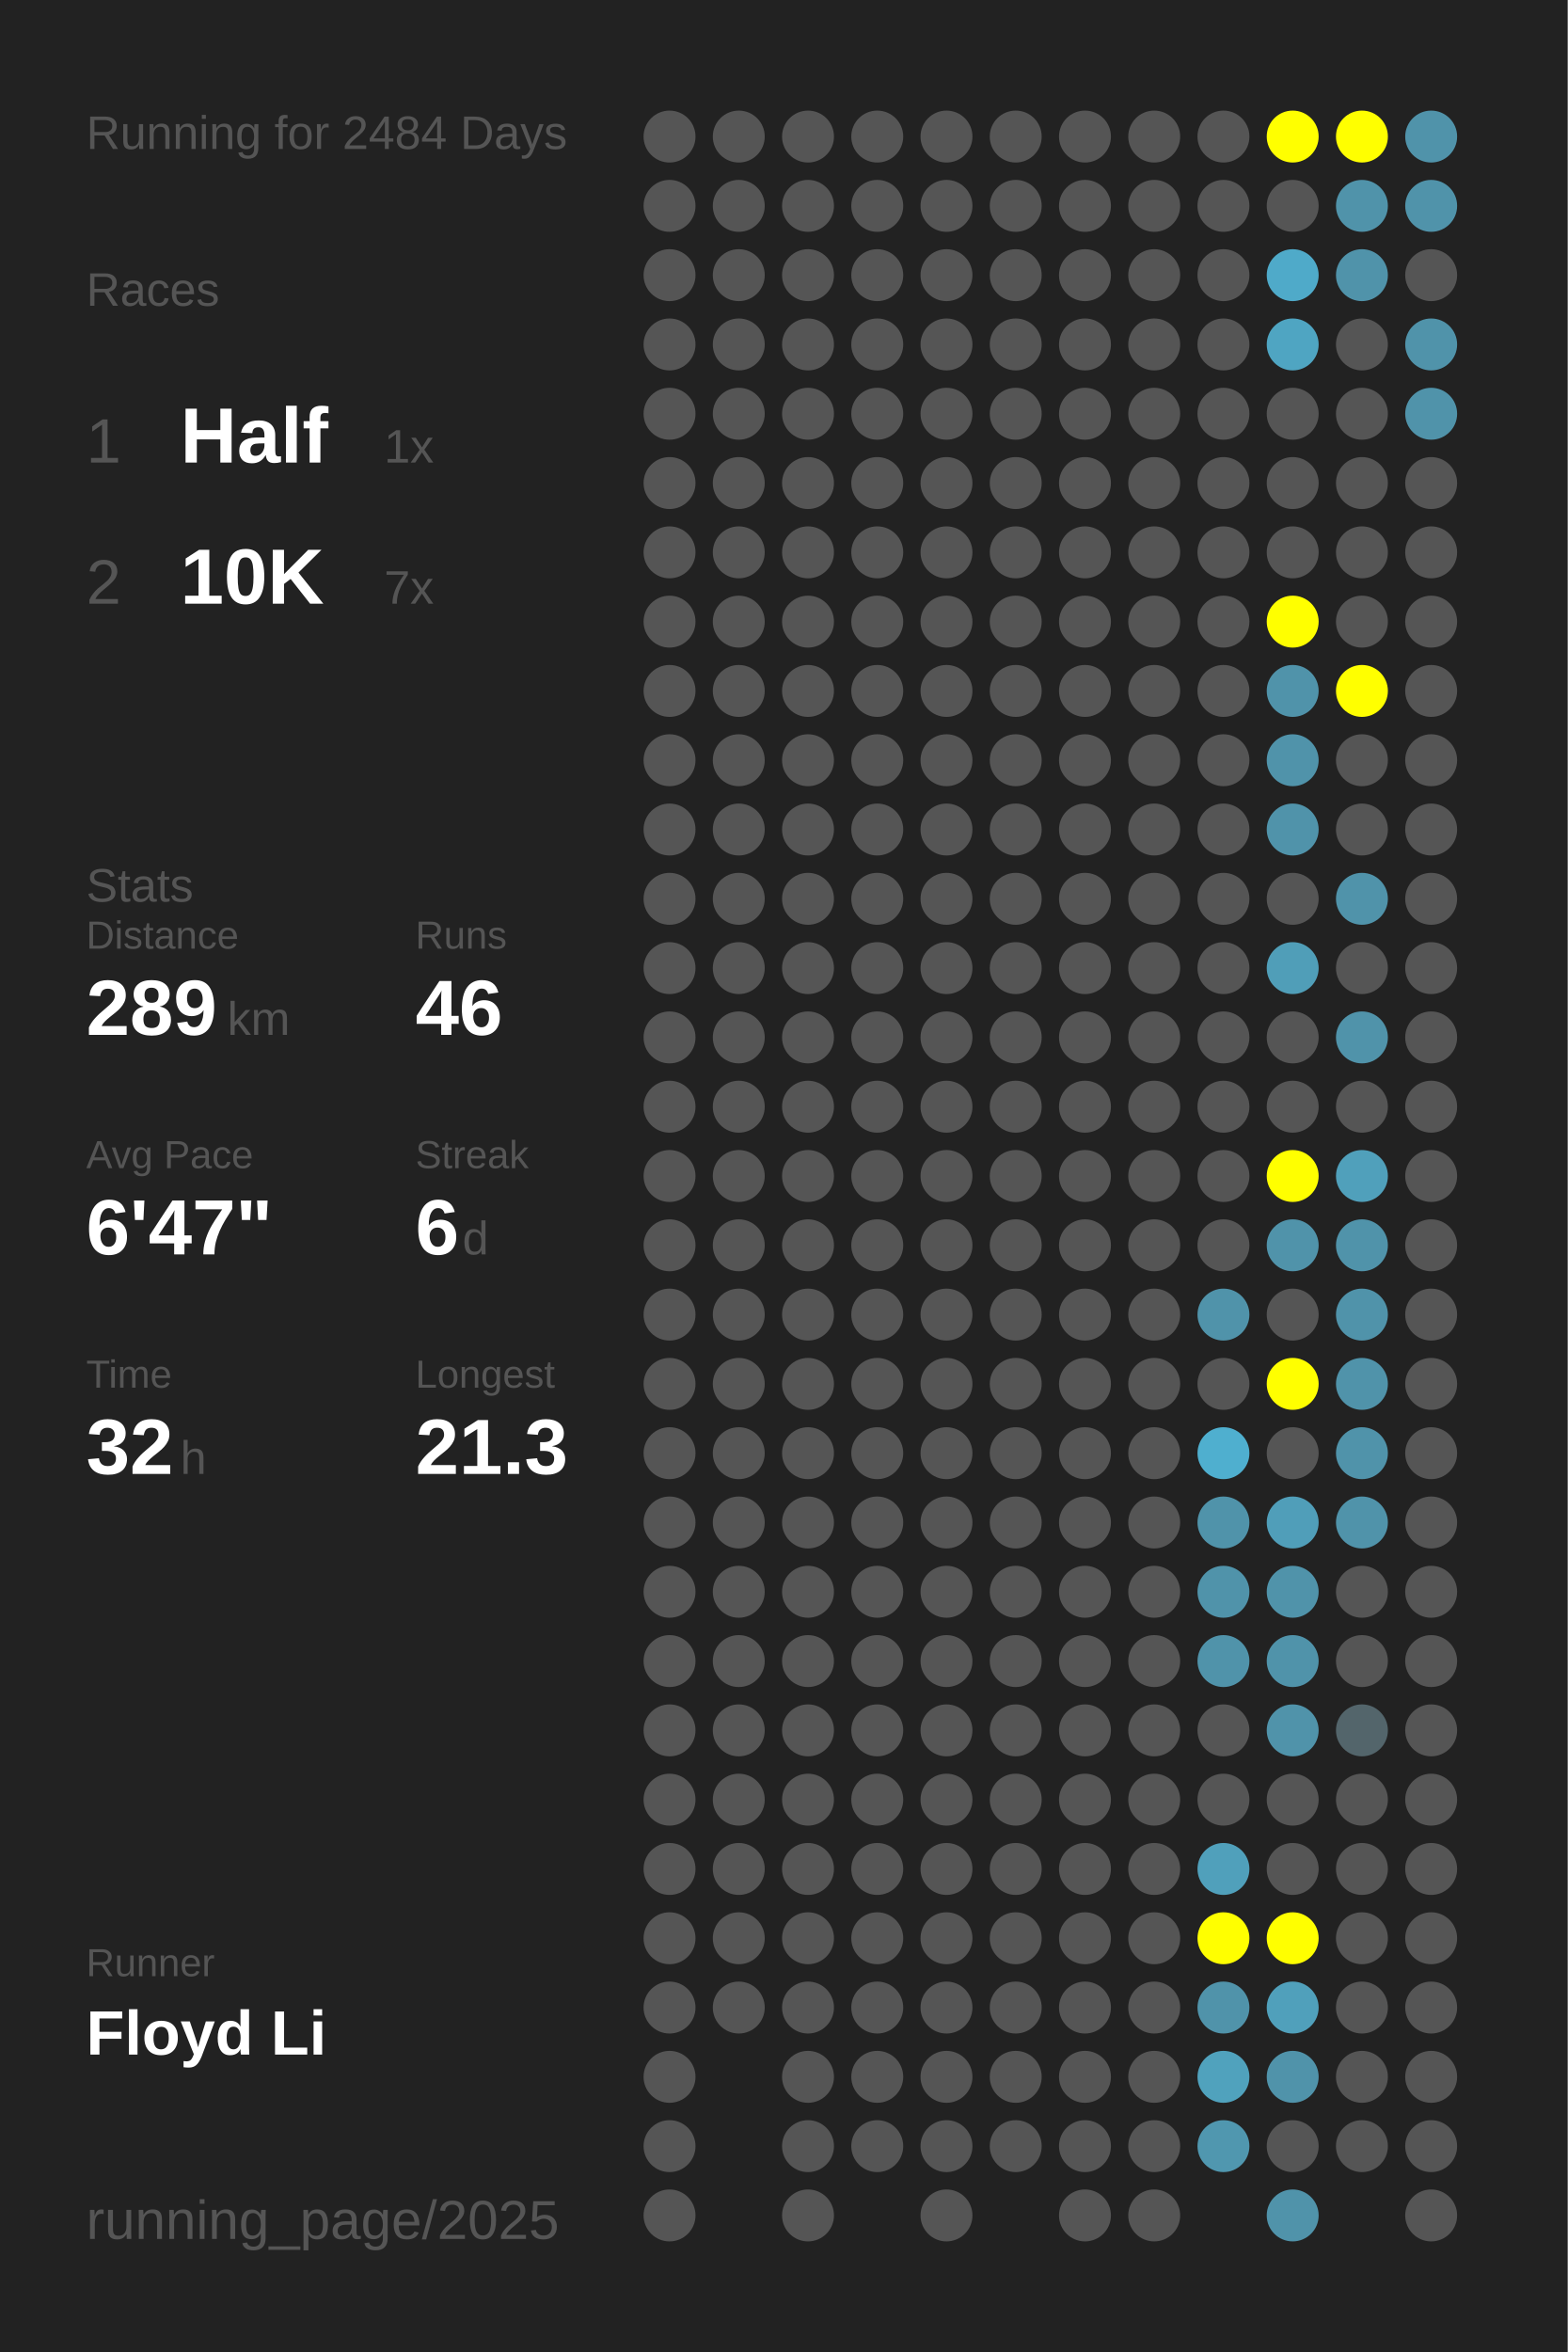
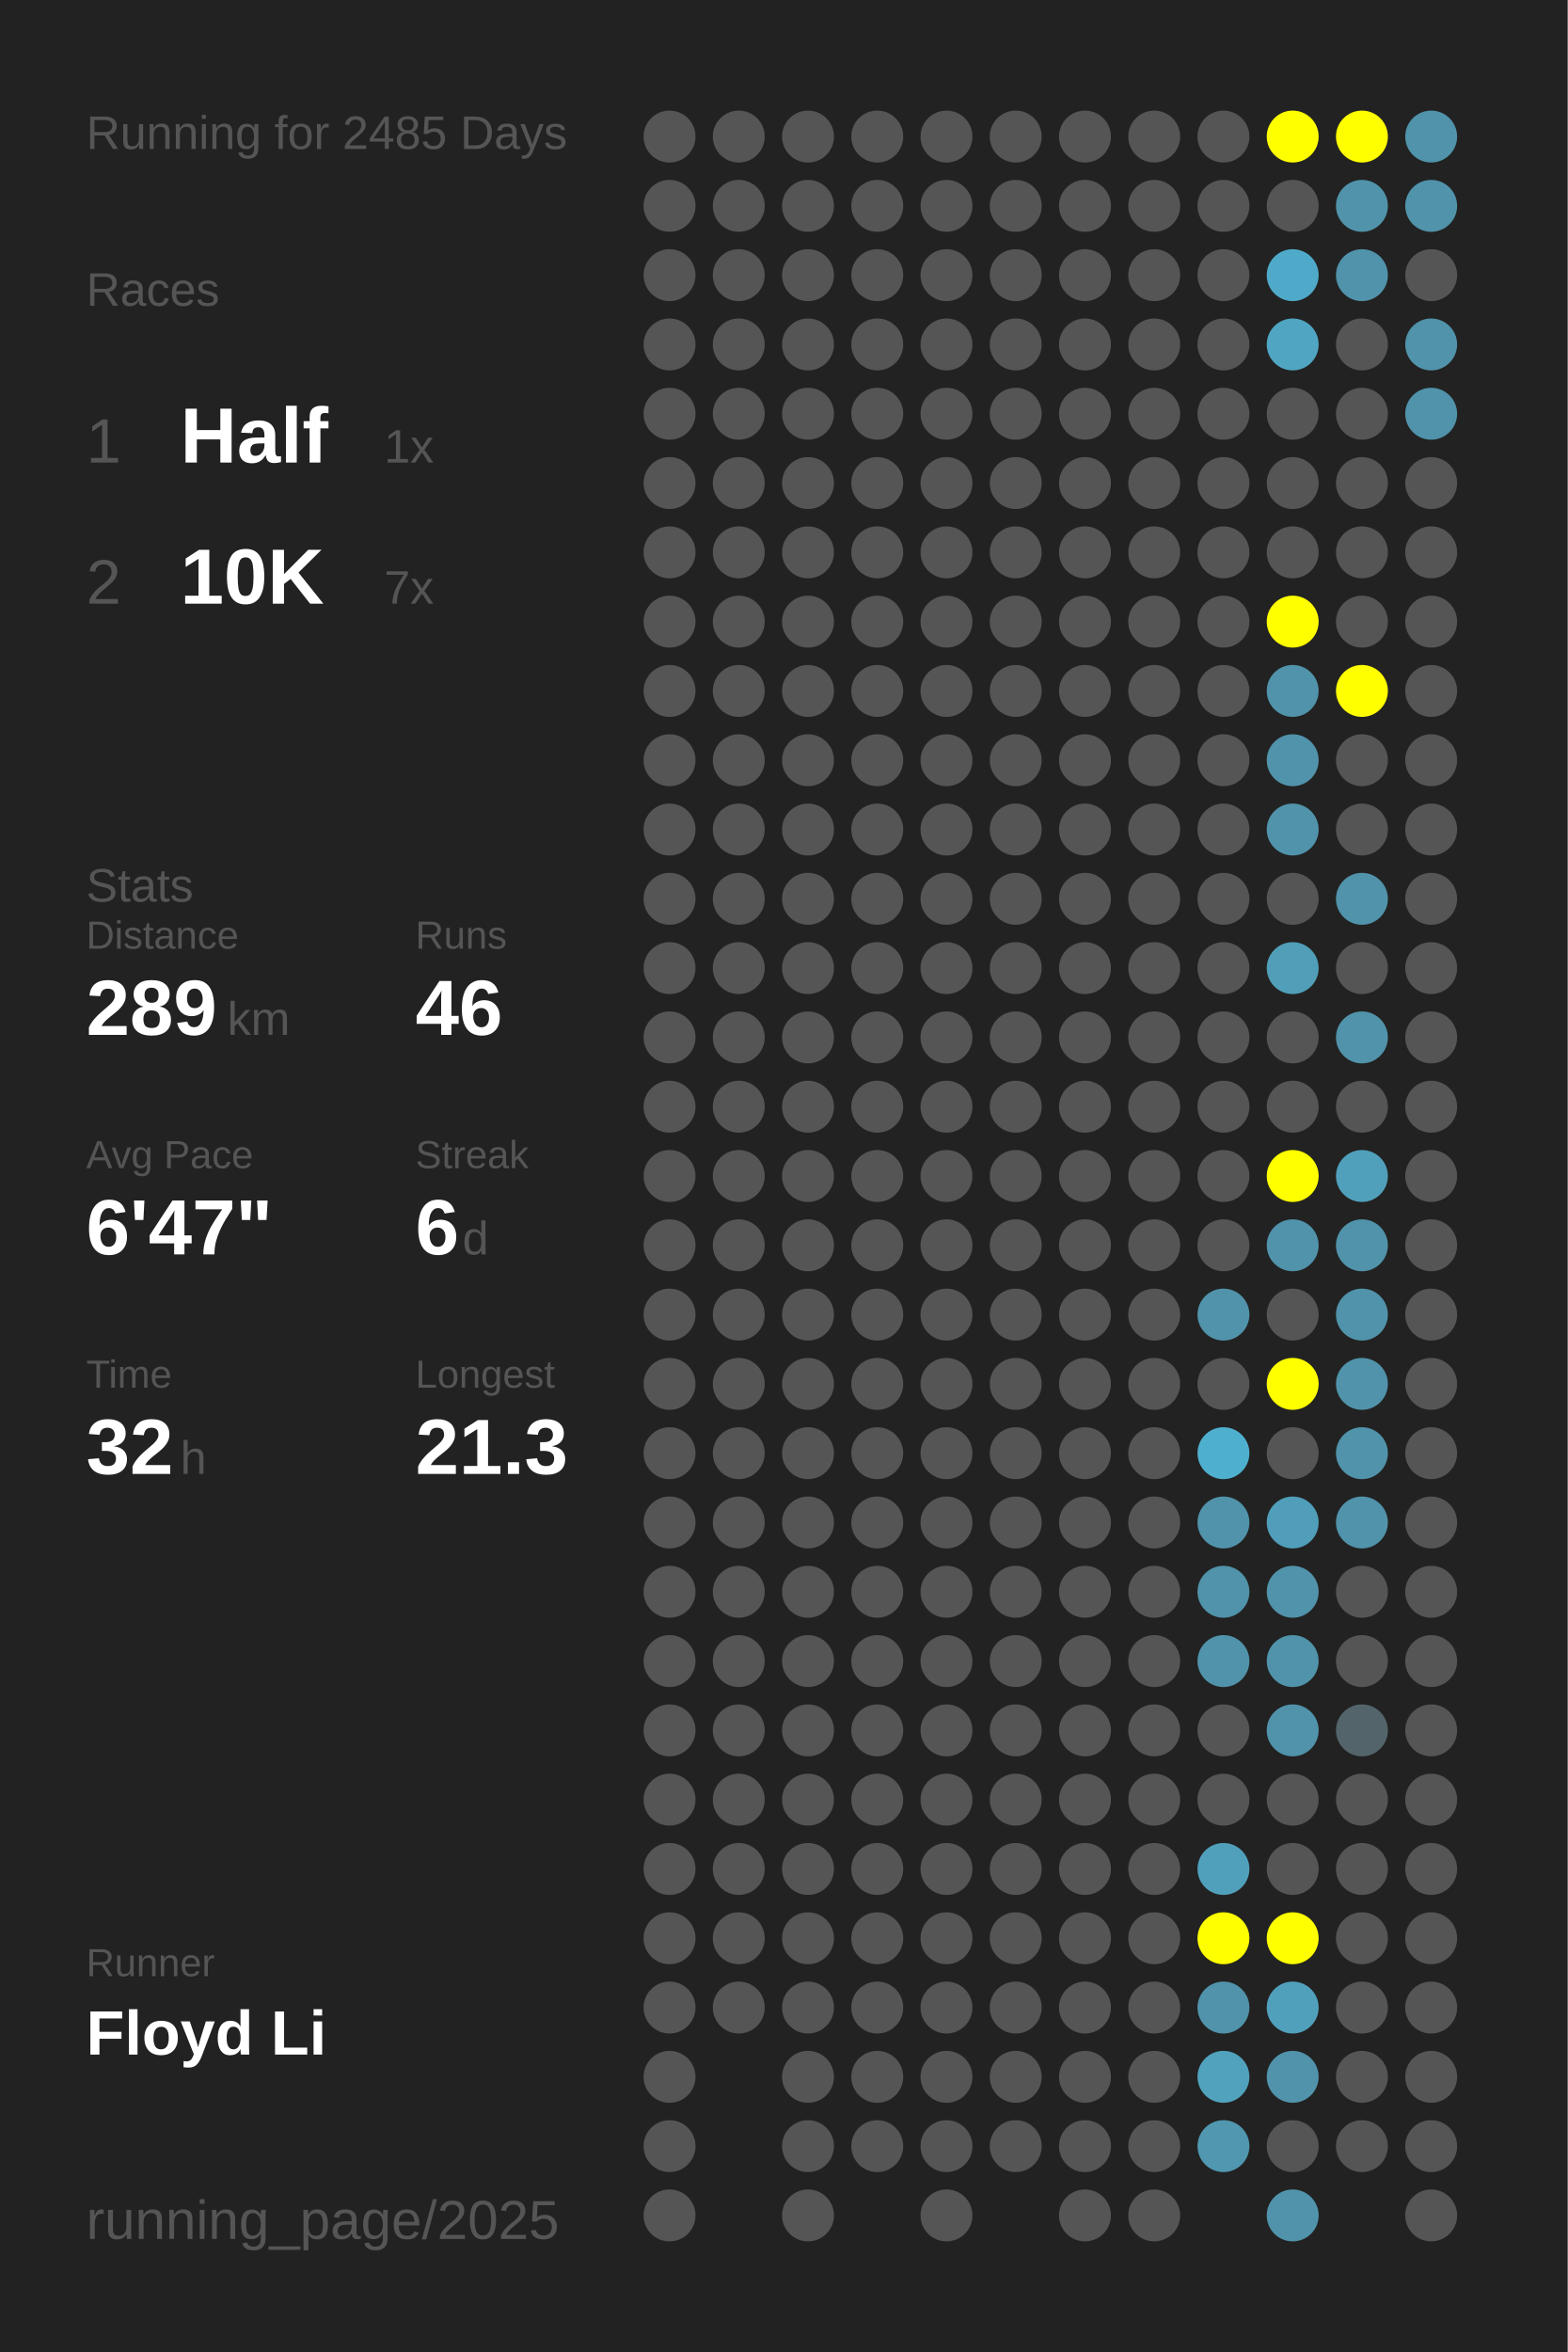
<svg xmlns="http://www.w3.org/2000/svg" baseProfile="full" height="300mm" version="1.1" viewBox="0,0,200,300" width="200mm">
  <defs />
  <rect fill="#222222" height="300" width="200" x="0" y="0" />
-   <text fill="#555555" style="font-size:6px; font-family:Arial;" x="11" y="19">Running for 2484 Days</text>
+   <text fill="#555555" style="font-size:6px; font-family:Arial;" x="11" y="19">Running for 2485 Days</text>
  <text fill="#555555" style="font-size:6px; font-family:Arial;" x="11" y="39">Races</text>
  <text fill="#555555" style="font-size:8px; font-family:Arial;" x="11" y="59">1</text>
  <text fill="#FFFFFF" style="font-size:10px; font-family:Arial; font-weight:bold;" x="23" y="59">Half</text>
  <text fill="#555555" style="font-size:6px; font-family:Arial;" x="49" y="59">1x</text>
  <text fill="#555555" style="font-size:8px; font-family:Arial;" x="11" y="77">2</text>
  <text fill="#FFFFFF" style="font-size:10px; font-family:Arial; font-weight:bold;" x="23" y="77">10K</text>
  <text fill="#555555" style="font-size:6px; font-family:Arial;" x="49" y="77">7x</text>
  <text fill="#555555" style="font-size:6px; font-family:Arial;" x="11" y="115">Stats</text>
  <text fill="#555555" style="font-size:5px; font-family:Arial;" x="11" y="121">Distance</text>
  <text fill="#FFFFFF" style="font-size:10px; font-family:Arial; font-weight:bold;" x="11" y="132">289</text>
  <text fill="#555555" style="font-size:6px; font-family:Arial;" x="29" y="132">km</text>
  <text fill="#555555" style="font-size:5px; font-family:Arial;" x="53" y="121">Runs</text>
  <text fill="#FFFFFF" style="font-size:10px; font-family:Arial; font-weight:bold;" x="53" y="132">46</text>
  <text fill="#555555" style="font-size:5px; font-family:Arial;" x="11" y="149">Avg Pace</text>
  <text fill="#FFFFFF" style="font-size:10px; font-family:Arial; font-weight:bold;" x="11" y="160">6'47"</text>
  <text fill="#555555" style="font-size:5px; font-family:Arial;" x="53" y="149">Streak</text>
  <text fill="#FFFFFF" style="font-size:10px; font-family:Arial; font-weight:bold;" x="53" y="160">6</text>
  <text fill="#555555" style="font-size:6px; font-family:Arial;" x="59" y="160">d</text>
  <text fill="#555555" style="font-size:5px; font-family:Arial;" x="11" y="177">Time</text>
  <text fill="#FFFFFF" style="font-size:10px; font-family:Arial; font-weight:bold;" x="11" y="188">32</text>
  <text fill="#555555" style="font-size:6px; font-family:Arial;" x="23" y="188">h</text>
  <text fill="#555555" style="font-size:5px; font-family:Arial;" x="53" y="177">Longest</text>
  <text fill="#FFFFFF" style="font-size:10px; font-family:Arial; font-weight:bold;" x="53" y="188">21.3</text>
  <text fill="#555555" style="font-size:5px; font-family:Arial;" x="11" y="252.065">Runner</text>
  <text fill="#FFFFFF" style="font-size:8px; font-family:Arial; font-weight:bold;" x="11" y="262.065">Floyd Li</text>
  <text fill="#555555" style="font-size:7px; font-family:Arial;" x="11" y="285.581">running_page/2025</text>
  <circle cx="85.417" cy="17.419" fill="#555555" r="3.312" />
  <circle cx="85.417" cy="26.258" fill="#555555" r="3.312" />
  <circle cx="85.417" cy="35.097" fill="#555555" r="3.312" />
  <circle cx="85.417" cy="43.935" fill="#555555" r="3.312" />
  <circle cx="85.417" cy="52.774" fill="#555555" r="3.312" />
  <circle cx="85.417" cy="61.613" fill="#555555" r="3.312" />
  <circle cx="85.417" cy="70.452" fill="#555555" r="3.312" />
  <circle cx="85.417" cy="79.29" fill="#555555" r="3.312" />
  <circle cx="85.417" cy="88.129" fill="#555555" r="3.312" />
  <circle cx="85.417" cy="96.968" fill="#555555" r="3.312" />
  <circle cx="85.417" cy="105.806" fill="#555555" r="3.312" />
  <circle cx="85.417" cy="114.645" fill="#555555" r="3.312" />
  <circle cx="85.417" cy="123.484" fill="#555555" r="3.312" />
  <circle cx="85.417" cy="132.323" fill="#555555" r="3.312" />
  <circle cx="85.417" cy="141.161" fill="#555555" r="3.312" />
  <circle cx="85.417" cy="150" fill="#555555" r="3.312" />
  <circle cx="85.417" cy="158.839" fill="#555555" r="3.312" />
  <circle cx="85.417" cy="167.677" fill="#555555" r="3.312" />
  <circle cx="85.417" cy="176.516" fill="#555555" r="3.312" />
  <circle cx="85.417" cy="185.355" fill="#555555" r="3.312" />
  <circle cx="85.417" cy="194.194" fill="#555555" r="3.312" />
  <circle cx="85.417" cy="203.032" fill="#555555" r="3.312" />
  <circle cx="85.417" cy="211.871" fill="#555555" r="3.312" />
  <circle cx="85.417" cy="220.71" fill="#555555" r="3.312" />
  <circle cx="85.417" cy="229.548" fill="#555555" r="3.312" />
  <circle cx="85.417" cy="238.387" fill="#555555" r="3.312" />
  <circle cx="85.417" cy="247.226" fill="#555555" r="3.312" />
  <circle cx="85.417" cy="256.065" fill="#555555" r="3.312" />
  <circle cx="85.417" cy="264.903" fill="#555555" r="3.312" />
  <circle cx="85.417" cy="273.742" fill="#555555" r="3.312" />
  <circle cx="85.417" cy="282.581" fill="#555555" r="3.312" />
  <circle cx="94.25" cy="17.419" fill="#555555" r="3.312" />
  <circle cx="94.25" cy="26.258" fill="#555555" r="3.312" />
  <circle cx="94.25" cy="35.097" fill="#555555" r="3.312" />
  <circle cx="94.25" cy="43.935" fill="#555555" r="3.312" />
  <circle cx="94.25" cy="52.774" fill="#555555" r="3.312" />
  <circle cx="94.25" cy="61.613" fill="#555555" r="3.312" />
  <circle cx="94.25" cy="70.452" fill="#555555" r="3.312" />
  <circle cx="94.25" cy="79.29" fill="#555555" r="3.312" />
  <circle cx="94.25" cy="88.129" fill="#555555" r="3.312" />
  <circle cx="94.25" cy="96.968" fill="#555555" r="3.312" />
  <circle cx="94.25" cy="105.806" fill="#555555" r="3.312" />
  <circle cx="94.25" cy="114.645" fill="#555555" r="3.312" />
  <circle cx="94.25" cy="123.484" fill="#555555" r="3.312" />
  <circle cx="94.25" cy="132.323" fill="#555555" r="3.312" />
  <circle cx="94.25" cy="141.161" fill="#555555" r="3.312" />
  <circle cx="94.25" cy="150" fill="#555555" r="3.312" />
  <circle cx="94.25" cy="158.839" fill="#555555" r="3.312" />
  <circle cx="94.25" cy="167.677" fill="#555555" r="3.312" />
  <circle cx="94.25" cy="176.516" fill="#555555" r="3.312" />
  <circle cx="94.25" cy="185.355" fill="#555555" r="3.312" />
  <circle cx="94.25" cy="194.194" fill="#555555" r="3.312" />
  <circle cx="94.25" cy="203.032" fill="#555555" r="3.312" />
  <circle cx="94.25" cy="211.871" fill="#555555" r="3.312" />
  <circle cx="94.25" cy="220.71" fill="#555555" r="3.312" />
  <circle cx="94.25" cy="229.548" fill="#555555" r="3.312" />
  <circle cx="94.25" cy="238.387" fill="#555555" r="3.312" />
  <circle cx="94.25" cy="247.226" fill="#555555" r="3.312" />
  <circle cx="94.25" cy="256.065" fill="#555555" r="3.312" />
  <circle cx="103.083" cy="17.419" fill="#555555" r="3.312" />
  <circle cx="103.083" cy="26.258" fill="#555555" r="3.312" />
  <circle cx="103.083" cy="35.097" fill="#555555" r="3.312" />
  <circle cx="103.083" cy="43.935" fill="#555555" r="3.312" />
  <circle cx="103.083" cy="52.774" fill="#555555" r="3.312" />
  <circle cx="103.083" cy="61.613" fill="#555555" r="3.312" />
  <circle cx="103.083" cy="70.452" fill="#555555" r="3.312" />
  <circle cx="103.083" cy="79.29" fill="#555555" r="3.312" />
  <circle cx="103.083" cy="88.129" fill="#555555" r="3.312" />
  <circle cx="103.083" cy="96.968" fill="#555555" r="3.312" />
  <circle cx="103.083" cy="105.806" fill="#555555" r="3.312" />
  <circle cx="103.083" cy="114.645" fill="#555555" r="3.312" />
  <circle cx="103.083" cy="123.484" fill="#555555" r="3.312" />
  <circle cx="103.083" cy="132.323" fill="#555555" r="3.312" />
  <circle cx="103.083" cy="141.161" fill="#555555" r="3.312" />
  <circle cx="103.083" cy="150" fill="#555555" r="3.312" />
  <circle cx="103.083" cy="158.839" fill="#555555" r="3.312" />
  <circle cx="103.083" cy="167.677" fill="#555555" r="3.312" />
  <circle cx="103.083" cy="176.516" fill="#555555" r="3.312" />
  <circle cx="103.083" cy="185.355" fill="#555555" r="3.312" />
  <circle cx="103.083" cy="194.194" fill="#555555" r="3.312" />
  <circle cx="103.083" cy="203.032" fill="#555555" r="3.312" />
  <circle cx="103.083" cy="211.871" fill="#555555" r="3.312" />
  <circle cx="103.083" cy="220.71" fill="#555555" r="3.312" />
  <circle cx="103.083" cy="229.548" fill="#555555" r="3.312" />
  <circle cx="103.083" cy="238.387" fill="#555555" r="3.312" />
  <circle cx="103.083" cy="247.226" fill="#555555" r="3.312" />
  <circle cx="103.083" cy="256.065" fill="#555555" r="3.312" />
  <circle cx="103.083" cy="264.903" fill="#555555" r="3.312" />
  <circle cx="103.083" cy="273.742" fill="#555555" r="3.312" />
  <circle cx="103.083" cy="282.581" fill="#555555" r="3.312" />
  <circle cx="111.917" cy="17.419" fill="#555555" r="3.312" />
  <circle cx="111.917" cy="26.258" fill="#555555" r="3.312" />
  <circle cx="111.917" cy="35.097" fill="#555555" r="3.312" />
  <circle cx="111.917" cy="43.935" fill="#555555" r="3.312" />
  <circle cx="111.917" cy="52.774" fill="#555555" r="3.312" />
  <circle cx="111.917" cy="61.613" fill="#555555" r="3.312" />
  <circle cx="111.917" cy="70.452" fill="#555555" r="3.312" />
  <circle cx="111.917" cy="79.29" fill="#555555" r="3.312" />
  <circle cx="111.917" cy="88.129" fill="#555555" r="3.312" />
  <circle cx="111.917" cy="96.968" fill="#555555" r="3.312" />
  <circle cx="111.917" cy="105.806" fill="#555555" r="3.312" />
  <circle cx="111.917" cy="114.645" fill="#555555" r="3.312" />
  <circle cx="111.917" cy="123.484" fill="#555555" r="3.312" />
  <circle cx="111.917" cy="132.323" fill="#555555" r="3.312" />
  <circle cx="111.917" cy="141.161" fill="#555555" r="3.312" />
  <circle cx="111.917" cy="150" fill="#555555" r="3.312" />
  <circle cx="111.917" cy="158.839" fill="#555555" r="3.312" />
  <circle cx="111.917" cy="167.677" fill="#555555" r="3.312" />
  <circle cx="111.917" cy="176.516" fill="#555555" r="3.312" />
  <circle cx="111.917" cy="185.355" fill="#555555" r="3.312" />
  <circle cx="111.917" cy="194.194" fill="#555555" r="3.312" />
  <circle cx="111.917" cy="203.032" fill="#555555" r="3.312" />
  <circle cx="111.917" cy="211.871" fill="#555555" r="3.312" />
  <circle cx="111.917" cy="220.71" fill="#555555" r="3.312" />
  <circle cx="111.917" cy="229.548" fill="#555555" r="3.312" />
  <circle cx="111.917" cy="238.387" fill="#555555" r="3.312" />
  <circle cx="111.917" cy="247.226" fill="#555555" r="3.312" />
  <circle cx="111.917" cy="256.065" fill="#555555" r="3.312" />
  <circle cx="111.917" cy="264.903" fill="#555555" r="3.312" />
  <circle cx="111.917" cy="273.742" fill="#555555" r="3.312" />
  <circle cx="120.75" cy="17.419" fill="#555555" r="3.312" />
  <circle cx="120.75" cy="26.258" fill="#555555" r="3.312" />
  <circle cx="120.75" cy="35.097" fill="#555555" r="3.312" />
  <circle cx="120.75" cy="43.935" fill="#555555" r="3.312" />
  <circle cx="120.75" cy="52.774" fill="#555555" r="3.312" />
  <circle cx="120.75" cy="61.613" fill="#555555" r="3.312" />
  <circle cx="120.75" cy="70.452" fill="#555555" r="3.312" />
  <circle cx="120.75" cy="79.29" fill="#555555" r="3.312" />
  <circle cx="120.75" cy="88.129" fill="#555555" r="3.312" />
  <circle cx="120.75" cy="96.968" fill="#555555" r="3.312" />
  <circle cx="120.75" cy="105.806" fill="#555555" r="3.312" />
  <circle cx="120.75" cy="114.645" fill="#555555" r="3.312" />
  <circle cx="120.75" cy="123.484" fill="#555555" r="3.312" />
  <circle cx="120.75" cy="132.323" fill="#555555" r="3.312" />
  <circle cx="120.75" cy="141.161" fill="#555555" r="3.312" />
  <circle cx="120.75" cy="150" fill="#555555" r="3.312" />
  <circle cx="120.75" cy="158.839" fill="#555555" r="3.312" />
  <circle cx="120.75" cy="167.677" fill="#555555" r="3.312" />
  <circle cx="120.75" cy="176.516" fill="#555555" r="3.312" />
  <circle cx="120.75" cy="185.355" fill="#555555" r="3.312" />
  <circle cx="120.75" cy="194.194" fill="#555555" r="3.312" />
  <circle cx="120.75" cy="203.032" fill="#555555" r="3.312" />
  <circle cx="120.75" cy="211.871" fill="#555555" r="3.312" />
  <circle cx="120.75" cy="220.71" fill="#555555" r="3.312" />
  <circle cx="120.75" cy="229.548" fill="#555555" r="3.312" />
  <circle cx="120.75" cy="238.387" fill="#555555" r="3.312" />
  <circle cx="120.75" cy="247.226" fill="#555555" r="3.312" />
  <circle cx="120.75" cy="256.065" fill="#555555" r="3.312" />
  <circle cx="120.75" cy="264.903" fill="#555555" r="3.312" />
  <circle cx="120.75" cy="273.742" fill="#555555" r="3.312" />
  <circle cx="120.75" cy="282.581" fill="#555555" r="3.312" />
  <circle cx="129.583" cy="17.419" fill="#555555" r="3.312" />
  <circle cx="129.583" cy="26.258" fill="#555555" r="3.312" />
  <circle cx="129.583" cy="35.097" fill="#555555" r="3.312" />
  <circle cx="129.583" cy="43.935" fill="#555555" r="3.312" />
  <circle cx="129.583" cy="52.774" fill="#555555" r="3.312" />
  <circle cx="129.583" cy="61.613" fill="#555555" r="3.312" />
  <circle cx="129.583" cy="70.452" fill="#555555" r="3.312" />
  <circle cx="129.583" cy="79.29" fill="#555555" r="3.312" />
  <circle cx="129.583" cy="88.129" fill="#555555" r="3.312" />
  <circle cx="129.583" cy="96.968" fill="#555555" r="3.312" />
  <circle cx="129.583" cy="105.806" fill="#555555" r="3.312" />
  <circle cx="129.583" cy="114.645" fill="#555555" r="3.312" />
  <circle cx="129.583" cy="123.484" fill="#555555" r="3.312" />
  <circle cx="129.583" cy="132.323" fill="#555555" r="3.312" />
  <circle cx="129.583" cy="141.161" fill="#555555" r="3.312" />
  <circle cx="129.583" cy="150" fill="#555555" r="3.312" />
  <circle cx="129.583" cy="158.839" fill="#555555" r="3.312" />
  <circle cx="129.583" cy="167.677" fill="#555555" r="3.312" />
  <circle cx="129.583" cy="176.516" fill="#555555" r="3.312" />
  <circle cx="129.583" cy="185.355" fill="#555555" r="3.312" />
  <circle cx="129.583" cy="194.194" fill="#555555" r="3.312" />
  <circle cx="129.583" cy="203.032" fill="#555555" r="3.312" />
  <circle cx="129.583" cy="211.871" fill="#555555" r="3.312" />
  <circle cx="129.583" cy="220.71" fill="#555555" r="3.312" />
  <circle cx="129.583" cy="229.548" fill="#555555" r="3.312" />
  <circle cx="129.583" cy="238.387" fill="#555555" r="3.312" />
  <circle cx="129.583" cy="247.226" fill="#555555" r="3.312" />
  <circle cx="129.583" cy="256.065" fill="#555555" r="3.312" />
  <circle cx="129.583" cy="264.903" fill="#555555" r="3.312" />
  <circle cx="129.583" cy="273.742" fill="#555555" r="3.312" />
  <circle cx="138.417" cy="17.419" fill="#555555" r="3.312" />
  <circle cx="138.417" cy="26.258" fill="#555555" r="3.312" />
  <circle cx="138.417" cy="35.097" fill="#555555" r="3.312" />
  <circle cx="138.417" cy="43.935" fill="#555555" r="3.312" />
  <circle cx="138.417" cy="52.774" fill="#555555" r="3.312" />
  <circle cx="138.417" cy="61.613" fill="#555555" r="3.312" />
  <circle cx="138.417" cy="70.452" fill="#555555" r="3.312" />
  <circle cx="138.417" cy="79.29" fill="#555555" r="3.312" />
  <circle cx="138.417" cy="88.129" fill="#555555" r="3.312" />
  <circle cx="138.417" cy="96.968" fill="#555555" r="3.312" />
  <circle cx="138.417" cy="105.806" fill="#555555" r="3.312" />
  <circle cx="138.417" cy="114.645" fill="#555555" r="3.312" />
  <circle cx="138.417" cy="123.484" fill="#555555" r="3.312" />
  <circle cx="138.417" cy="132.323" fill="#555555" r="3.312" />
  <circle cx="138.417" cy="141.161" fill="#555555" r="3.312" />
  <circle cx="138.417" cy="150" fill="#555555" r="3.312" />
  <circle cx="138.417" cy="158.839" fill="#555555" r="3.312" />
  <circle cx="138.417" cy="167.677" fill="#555555" r="3.312" />
  <circle cx="138.417" cy="176.516" fill="#555555" r="3.312" />
  <circle cx="138.417" cy="185.355" fill="#555555" r="3.312" />
  <circle cx="138.417" cy="194.194" fill="#555555" r="3.312" />
  <circle cx="138.417" cy="203.032" fill="#555555" r="3.312" />
  <circle cx="138.417" cy="211.871" fill="#555555" r="3.312" />
  <circle cx="138.417" cy="220.71" fill="#555555" r="3.312" />
  <circle cx="138.417" cy="229.548" fill="#555555" r="3.312" />
  <circle cx="138.417" cy="238.387" fill="#555555" r="3.312" />
  <circle cx="138.417" cy="247.226" fill="#555555" r="3.312" />
  <circle cx="138.417" cy="256.065" fill="#555555" r="3.312" />
  <circle cx="138.417" cy="264.903" fill="#555555" r="3.312" />
  <circle cx="138.417" cy="273.742" fill="#555555" r="3.312" />
  <circle cx="138.417" cy="282.581" fill="#555555" r="3.312" />
  <circle cx="147.25" cy="17.419" fill="#555555" r="3.312" />
  <circle cx="147.25" cy="26.258" fill="#555555" r="3.312" />
  <circle cx="147.25" cy="35.097" fill="#555555" r="3.312" />
  <circle cx="147.25" cy="43.935" fill="#555555" r="3.312" />
  <circle cx="147.25" cy="52.774" fill="#555555" r="3.312" />
  <circle cx="147.25" cy="61.613" fill="#555555" r="3.312" />
  <circle cx="147.25" cy="70.452" fill="#555555" r="3.312" />
  <circle cx="147.25" cy="79.29" fill="#555555" r="3.312" />
  <circle cx="147.25" cy="88.129" fill="#555555" r="3.312" />
  <circle cx="147.25" cy="96.968" fill="#555555" r="3.312" />
  <circle cx="147.25" cy="105.806" fill="#555555" r="3.312" />
  <circle cx="147.25" cy="114.645" fill="#555555" r="3.312" />
  <circle cx="147.25" cy="123.484" fill="#555555" r="3.312" />
  <circle cx="147.25" cy="132.323" fill="#555555" r="3.312" />
  <circle cx="147.25" cy="141.161" fill="#555555" r="3.312" />
  <circle cx="147.25" cy="150" fill="#555555" r="3.312" />
  <circle cx="147.25" cy="158.839" fill="#555555" r="3.312" />
  <circle cx="147.25" cy="167.677" fill="#555555" r="3.312" />
  <circle cx="147.25" cy="176.516" fill="#555555" r="3.312" />
  <circle cx="147.25" cy="185.355" fill="#555555" r="3.312" />
  <circle cx="147.25" cy="194.194" fill="#555555" r="3.312" />
  <circle cx="147.25" cy="203.032" fill="#555555" r="3.312" />
  <circle cx="147.25" cy="211.871" fill="#555555" r="3.312" />
  <circle cx="147.25" cy="220.71" fill="#555555" r="3.312" />
  <circle cx="147.25" cy="229.548" fill="#555555" r="3.312" />
  <circle cx="147.25" cy="238.387" fill="#555555" r="3.312" />
  <circle cx="147.25" cy="247.226" fill="#555555" r="3.312" />
  <circle cx="147.25" cy="256.065" fill="#555555" r="3.312" />
  <circle cx="147.25" cy="264.903" fill="#555555" r="3.312" />
  <circle cx="147.25" cy="273.742" fill="#555555" r="3.312" />
  <circle cx="147.25" cy="282.581" fill="#555555" r="3.312" />
  <circle cx="156.083" cy="17.419" fill="#555555" r="3.312" />
  <circle cx="156.083" cy="26.258" fill="#555555" r="3.312" />
  <circle cx="156.083" cy="35.097" fill="#555555" r="3.312" />
  <circle cx="156.083" cy="43.935" fill="#555555" r="3.312" />
  <circle cx="156.083" cy="52.774" fill="#555555" r="3.312" />
  <circle cx="156.083" cy="61.613" fill="#555555" r="3.312" />
  <circle cx="156.083" cy="70.452" fill="#555555" r="3.312" />
  <circle cx="156.083" cy="79.29" fill="#555555" r="3.312" />
  <circle cx="156.083" cy="88.129" fill="#555555" r="3.312" />
  <circle cx="156.083" cy="96.968" fill="#555555" r="3.312" />
  <circle cx="156.083" cy="105.806" fill="#555555" r="3.312" />
  <circle cx="156.083" cy="114.645" fill="#555555" r="3.312" />
  <circle cx="156.083" cy="123.484" fill="#555555" r="3.312" />
  <circle cx="156.083" cy="132.323" fill="#555555" r="3.312" />
  <circle cx="156.083" cy="141.161" fill="#555555" r="3.312" />
  <circle cx="156.083" cy="150" fill="#555555" r="3.312" />
  <circle cx="156.083" cy="158.839" fill="#555555" r="3.312" />
  <circle cx="156.083" cy="167.677" fill="#5093aa" r="3.312" />
  <circle cx="156.083" cy="176.516" fill="#555555" r="3.312" />
  <circle cx="156.083" cy="185.355" fill="#4fafcf" r="3.312" />
  <circle cx="156.083" cy="194.194" fill="#5093aa" r="3.312" />
  <circle cx="156.083" cy="203.032" fill="#5093aa" r="3.312" />
  <circle cx="156.083" cy="211.871" fill="#5093aa" r="3.312" />
  <circle cx="156.083" cy="220.71" fill="#555555" r="3.312" />
  <circle cx="156.083" cy="229.548" fill="#555555" r="3.312" />
  <circle cx="156.083" cy="238.387" fill="#50a0bb" r="3.312" />
  <circle cx="156.083" cy="247.226" fill="#FFFF00" r="3.312" />
  <circle cx="156.083" cy="256.065" fill="#5093aa" r="3.312" />
  <circle cx="156.083" cy="264.903" fill="#50a2bd" r="3.312" />
  <circle cx="156.083" cy="273.742" fill="#5097af" r="3.312" />
  <circle cx="164.917" cy="17.419" fill="#FFFF00" r="3.312" />
  <circle cx="164.917" cy="26.258" fill="#555555" r="3.312" />
  <circle cx="164.917" cy="35.097" fill="#4faac9" r="3.312" />
  <circle cx="164.917" cy="43.935" fill="#4fa5c2" r="3.312" />
  <circle cx="164.917" cy="52.774" fill="#555555" r="3.312" />
  <circle cx="164.917" cy="61.613" fill="#555555" r="3.312" />
  <circle cx="164.917" cy="70.452" fill="#555555" r="3.312" />
  <circle cx="164.917" cy="79.29" fill="#FFFF00" r="3.312" />
  <circle cx="164.917" cy="88.129" fill="#5093aa" r="3.312" />
  <circle cx="164.917" cy="96.968" fill="#5093aa" r="3.312" />
  <circle cx="164.917" cy="105.806" fill="#5093aa" r="3.312" />
  <circle cx="164.917" cy="114.645" fill="#555555" r="3.312" />
  <circle cx="164.917" cy="123.484" fill="#509eb8" r="3.312" />
  <circle cx="164.917" cy="132.323" fill="#555555" r="3.312" />
  <circle cx="164.917" cy="141.161" fill="#555555" r="3.312" />
  <circle cx="164.917" cy="150" fill="#FFFF00" r="3.312" />
  <circle cx="164.917" cy="158.839" fill="#5093aa" r="3.312" />
  <circle cx="164.917" cy="167.677" fill="#555555" r="3.312" />
  <circle cx="164.917" cy="176.516" fill="#FFFF00" r="3.312" />
  <circle cx="164.917" cy="185.355" fill="#555555" r="3.312" />
  <circle cx="164.917" cy="194.194" fill="#509eb9" r="3.312" />
  <circle cx="164.917" cy="203.032" fill="#5093aa" r="3.312" />
  <circle cx="164.917" cy="211.871" fill="#5093aa" r="3.312" />
  <circle cx="164.917" cy="220.71" fill="#5093aa" r="3.312" />
  <circle cx="164.917" cy="229.548" fill="#555555" r="3.312" />
  <circle cx="164.917" cy="238.387" fill="#555555" r="3.312" />
  <circle cx="164.917" cy="247.226" fill="#FFFF00" r="3.312" />
  <circle cx="164.917" cy="256.065" fill="#50a0bb" r="3.312" />
  <circle cx="164.917" cy="264.903" fill="#5093aa" r="3.312" />
  <circle cx="164.917" cy="273.742" fill="#555555" r="3.312" />
  <circle cx="164.917" cy="282.581" fill="#5093aa" r="3.312" />
  <circle cx="173.75" cy="17.419" fill="#FFFF00" r="3.312" />
  <circle cx="173.75" cy="26.258" fill="#5093aa" r="3.312" />
  <circle cx="173.75" cy="35.097" fill="#5093aa" r="3.312" />
  <circle cx="173.75" cy="43.935" fill="#555555" r="3.312" />
  <circle cx="173.75" cy="52.774" fill="#555555" r="3.312" />
  <circle cx="173.75" cy="61.613" fill="#555555" r="3.312" />
  <circle cx="173.75" cy="70.452" fill="#555555" r="3.312" />
  <circle cx="173.75" cy="79.29" fill="#555555" r="3.312" />
  <circle cx="173.75" cy="88.129" fill="#FFFF00" r="3.312" />
  <circle cx="173.75" cy="96.968" fill="#555555" r="3.312" />
  <circle cx="173.75" cy="105.806" fill="#555555" r="3.312" />
  <circle cx="173.75" cy="114.645" fill="#5093aa" r="3.312" />
  <circle cx="173.75" cy="123.484" fill="#555555" r="3.312" />
  <circle cx="173.75" cy="132.323" fill="#5093aa" r="3.312" />
  <circle cx="173.75" cy="141.161" fill="#555555" r="3.312" />
  <circle cx="173.75" cy="150" fill="#50a0bb" r="3.312" />
  <circle cx="173.75" cy="158.839" fill="#5093aa" r="3.312" />
  <circle cx="173.75" cy="167.677" fill="#5093aa" r="3.312" />
  <circle cx="173.75" cy="176.516" fill="#5093aa" r="3.312" />
  <circle cx="173.75" cy="185.355" fill="#5093aa" r="3.312" />
  <circle cx="173.75" cy="194.194" fill="#5093aa" r="3.312" />
  <circle cx="173.75" cy="203.032" fill="#555555" r="3.312" />
  <circle cx="173.75" cy="211.871" fill="#555555" r="3.312" />
  <circle cx="173.75" cy="220.71" fill="#53656b" r="3.312" />
  <circle cx="173.75" cy="229.548" fill="#555555" r="3.312" />
  <circle cx="173.75" cy="238.387" fill="#555555" r="3.312" />
  <circle cx="173.75" cy="247.226" fill="#555555" r="3.312" />
  <circle cx="173.75" cy="256.065" fill="#555555" r="3.312" />
  <circle cx="173.75" cy="264.903" fill="#555555" r="3.312" />
  <circle cx="173.75" cy="273.742" fill="#555555" r="3.312" />
  <circle cx="182.583" cy="17.419" fill="#5093aa" r="3.312" />
  <circle cx="182.583" cy="26.258" fill="#5093aa" r="3.312" />
  <circle cx="182.583" cy="35.097" fill="#555555" r="3.312" />
  <circle cx="182.583" cy="43.935" fill="#5093aa" r="3.312" />
  <circle cx="182.583" cy="52.774" fill="#5093aa" r="3.312" />
  <circle cx="182.583" cy="61.613" fill="#555555" r="3.312" />
  <circle cx="182.583" cy="70.452" fill="#555555" r="3.312" />
  <circle cx="182.583" cy="79.29" fill="#555555" r="3.312" />
  <circle cx="182.583" cy="88.129" fill="#555555" r="3.312" />
  <circle cx="182.583" cy="96.968" fill="#555555" r="3.312" />
  <circle cx="182.583" cy="105.806" fill="#555555" r="3.312" />
  <circle cx="182.583" cy="114.645" fill="#555555" r="3.312" />
  <circle cx="182.583" cy="123.484" fill="#555555" r="3.312" />
  <circle cx="182.583" cy="132.323" fill="#555555" r="3.312" />
  <circle cx="182.583" cy="141.161" fill="#555555" r="3.312" />
  <circle cx="182.583" cy="150" fill="#555555" r="3.312" />
  <circle cx="182.583" cy="158.839" fill="#555555" r="3.312" />
  <circle cx="182.583" cy="167.677" fill="#555555" r="3.312" />
  <circle cx="182.583" cy="176.516" fill="#555555" r="3.312" />
  <circle cx="182.583" cy="185.355" fill="#555555" r="3.312" />
  <circle cx="182.583" cy="194.194" fill="#555555" r="3.312" />
  <circle cx="182.583" cy="203.032" fill="#555555" r="3.312" />
  <circle cx="182.583" cy="211.871" fill="#555555" r="3.312" />
  <circle cx="182.583" cy="220.71" fill="#555555" r="3.312" />
  <circle cx="182.583" cy="229.548" fill="#555555" r="3.312" />
  <circle cx="182.583" cy="238.387" fill="#555555" r="3.312" />
  <circle cx="182.583" cy="247.226" fill="#555555" r="3.312" />
  <circle cx="182.583" cy="256.065" fill="#555555" r="3.312" />
  <circle cx="182.583" cy="264.903" fill="#555555" r="3.312" />
  <circle cx="182.583" cy="273.742" fill="#555555" r="3.312" />
  <circle cx="182.583" cy="282.581" fill="#555555" r="3.312" />
</svg>
